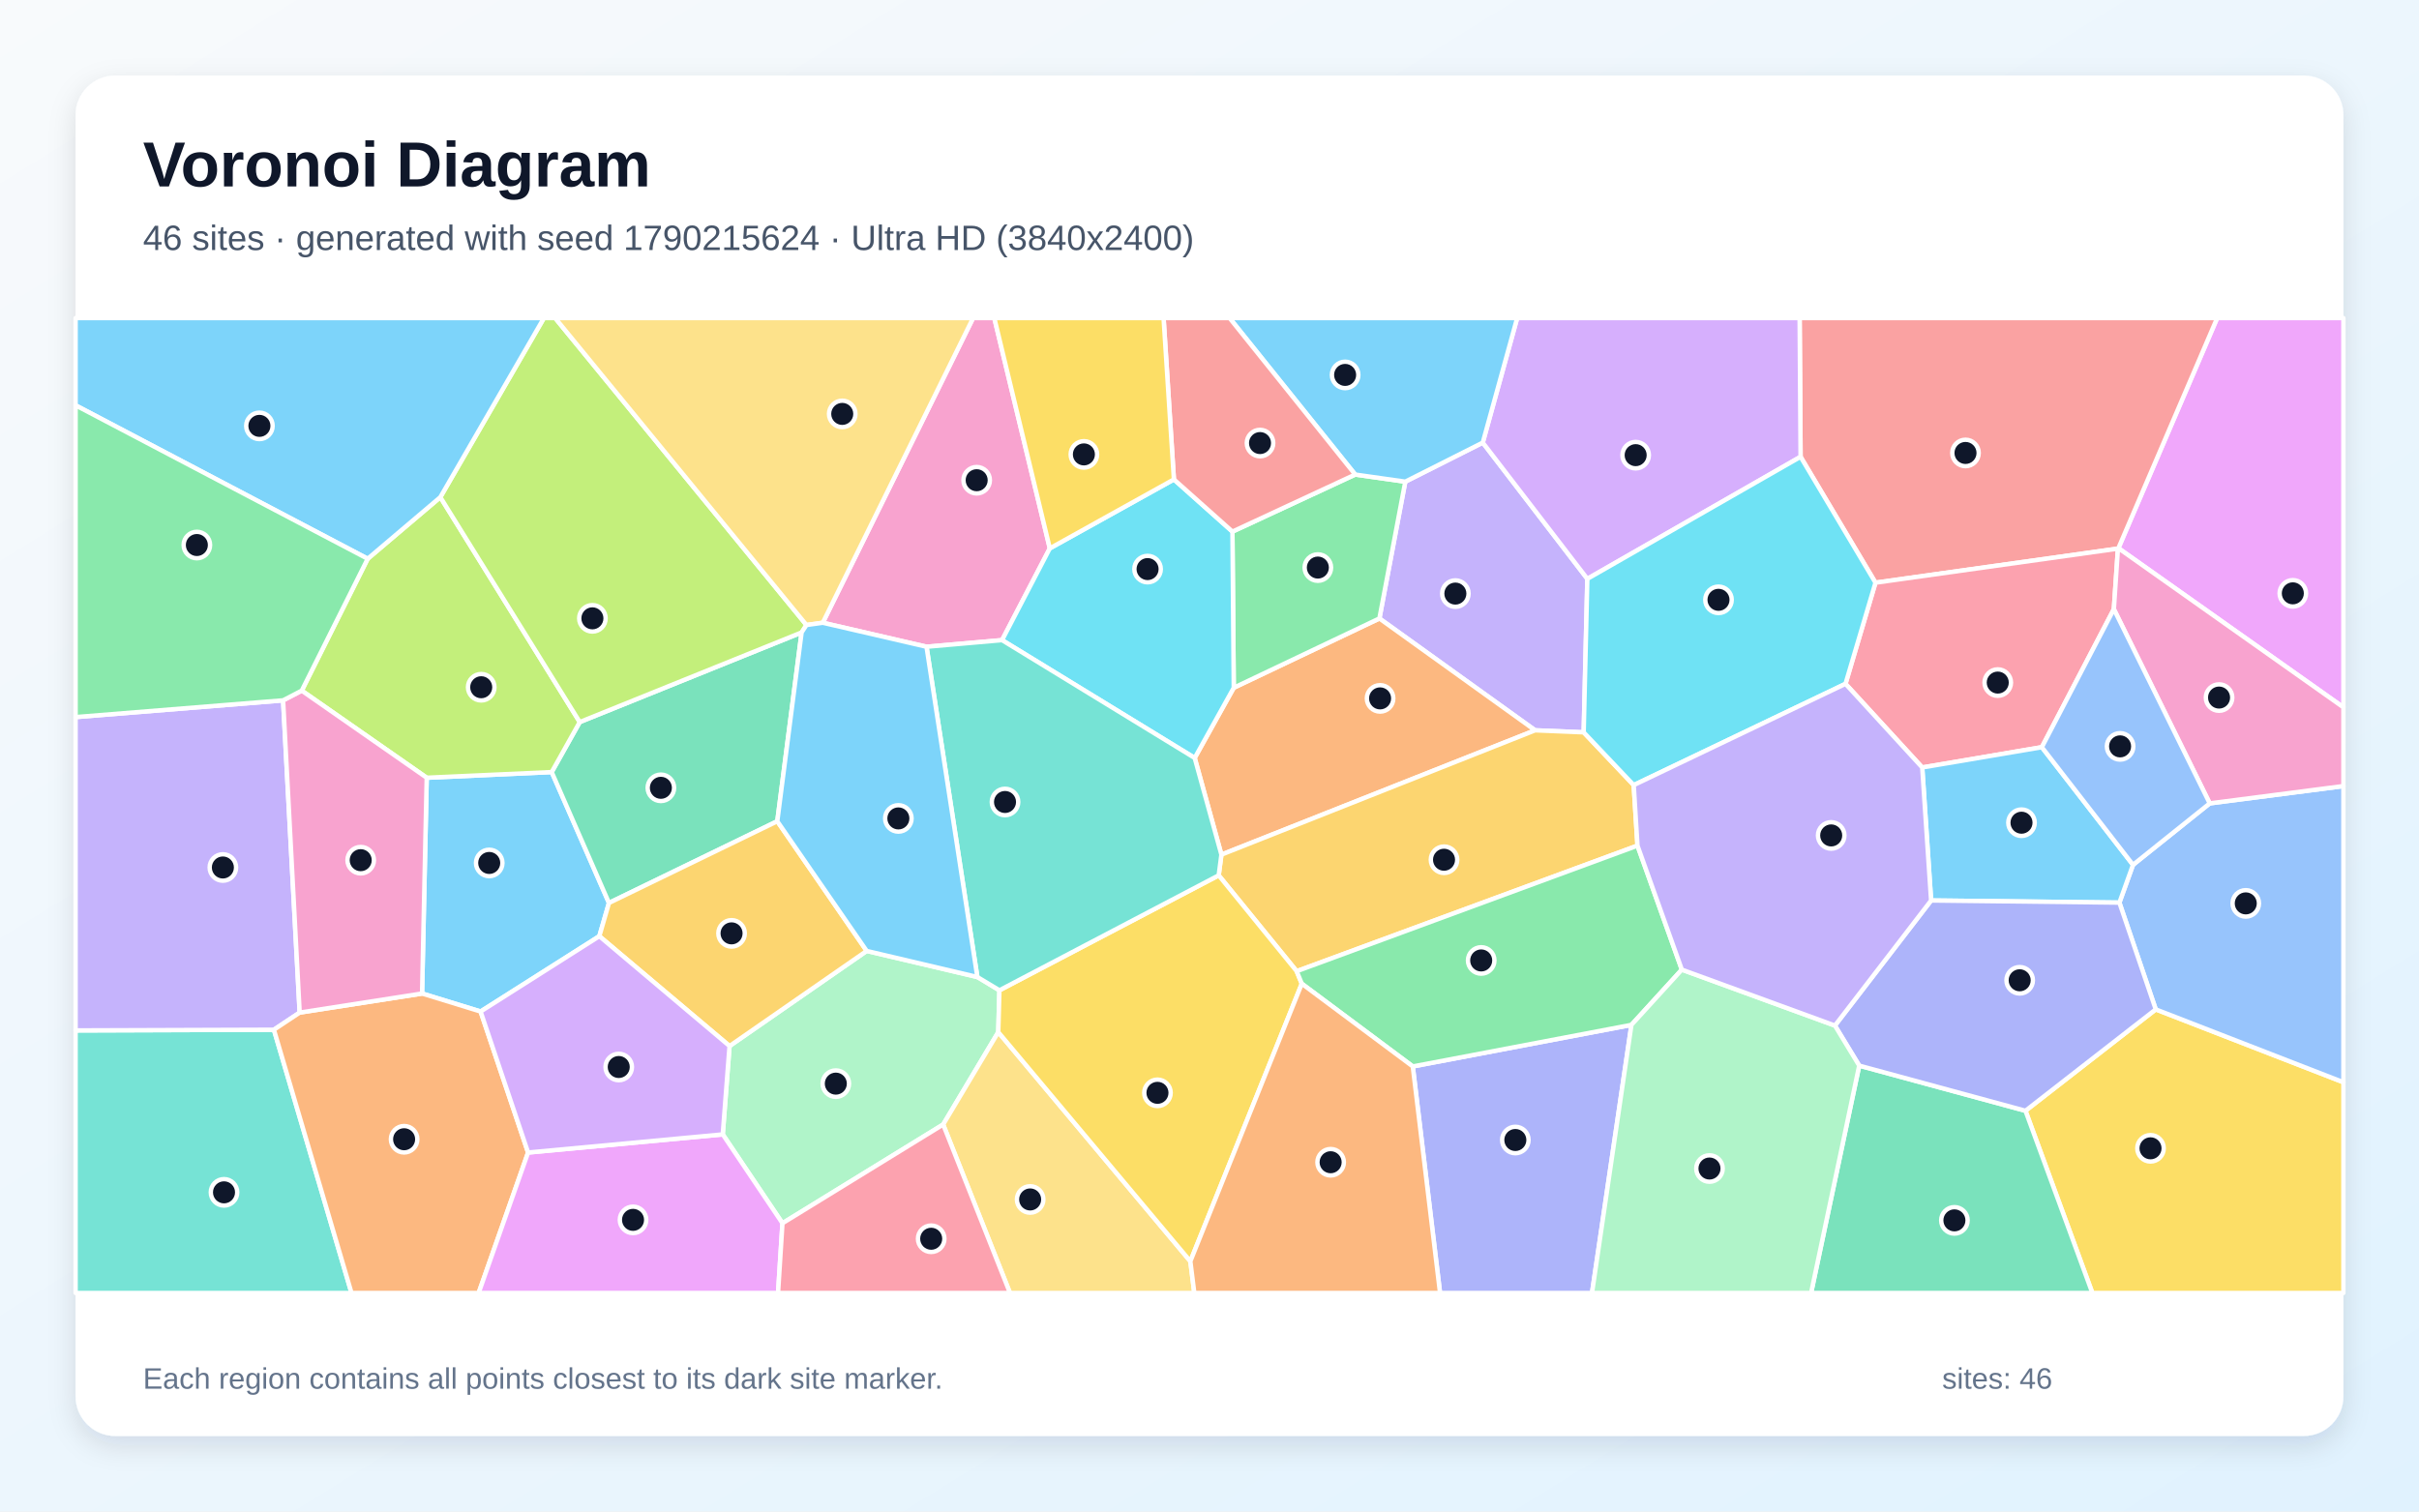
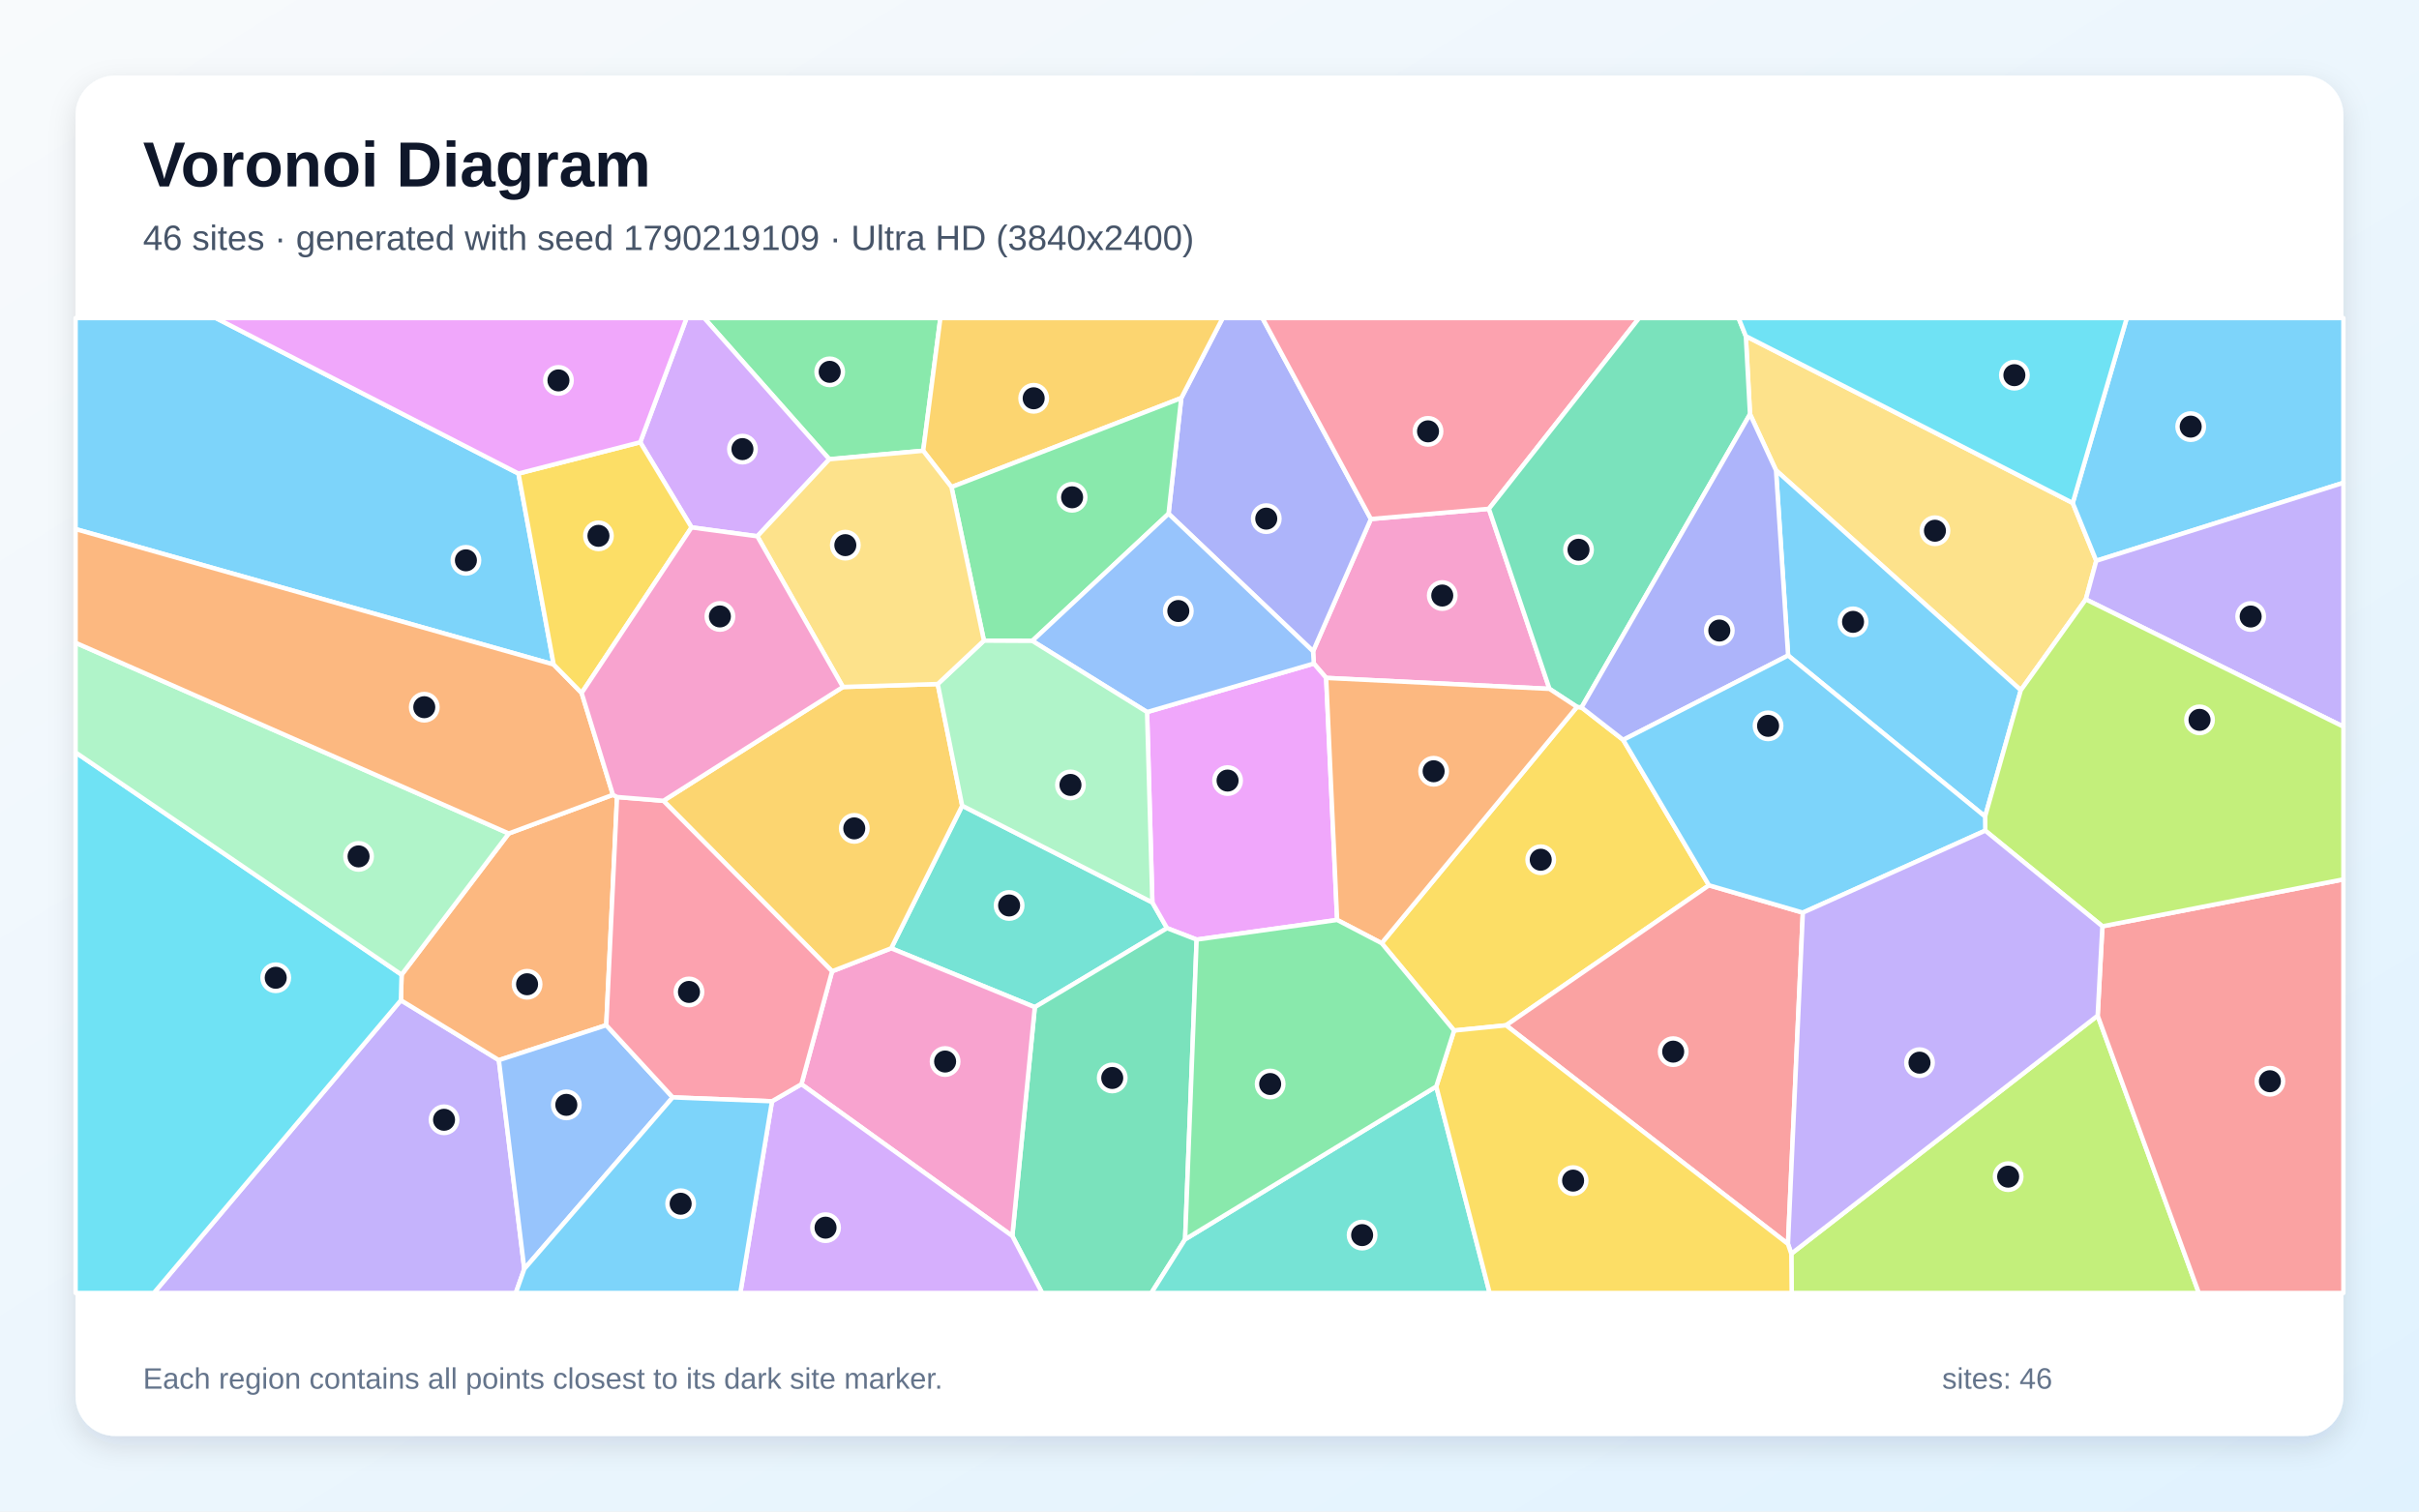
<svg xmlns="http://www.w3.org/2000/svg" width="3840" height="2400" viewBox="0 0 3840 2400" role="img" aria-labelledby="title description">
  <defs>
    <linearGradient id="background" x1="0" y1="0" x2="1" y2="1">
      <stop stop-color="#F8FAFC" />
      <stop offset="1" stop-color="#E0F2FE" />
    </linearGradient>
    <filter id="shadow" x="-5%" y="-5%" width="110%" height="110%">
      <feDropShadow dx="0" dy="15" stdDeviation="22" flood-color="#0F172A" flood-opacity=".12" />
    </filter>
  </defs>
  <rect width="3840" height="2400" fill="url(#background)" />
  <rect x="120" y="120" width="3600" height="2160" rx="63" fill="#FFFFFF" filter="url(#shadow)" />
  <g font-family="Arial, sans-serif">
    <text x="227" y="296" font-size="101" font-weight="700" fill="#0F172A">Voronoi Diagram</text>
-     <text x="227" y="397" font-size="56" fill="#475569">46 sites · generated with seed 1790215624 · Ultra HD (3840x2400)</text>
+     <text x="227" y="397" font-size="56" fill="#475569">46 sites · generated with seed 1790219109 · Ultra HD (3840x2400)</text>
  </g>
  <g stroke="#FFFFFF" stroke-width="7" stroke-linejoin="round">
-     <polygon points="951.4,1486.5 762.9,1606.1 670.0,1577.5 677.4,1234.9 875.8,1225.9 966.7,1433.7" fill="#38BDF8" fill-opacity="0.65" />
-     <polygon points="2353.8,702.8 2519.8,919.1 2514.0,1162.8 2436.9,1159.6 2189.7,982.0 2230.8,764.8" fill="#A78BFA" fill-opacity="0.65" />
-     <polygon points="1666.5,870.7 1590.7,1016.4 1470.8,1026.9 1306.1,988.8 1544.7,505.0 1578.4,505.0" fill="#F472B6" fill-opacity="0.65" />
-     <polygon points="1938.9,1357.0 1896.5,1203.5 1958.5,1092.0 2189.7,982.0 2436.9,1159.6" fill="#FB923C" fill-opacity="0.65" />
-     <polygon points="3215.3,1763.7 3422.1,1602.7 3720.0,1718.4 3720.0,2053.0 3321.5,2053.0" fill="#FACC15" fill-opacity="0.65" />
-     <polygon points="1958.5,1092.0 1956.4,844.1 2151.3,753.5 2230.8,764.8 2189.7,982.0" fill="#4ADE80" fill-opacity="0.65" />
-     <polygon points="120.0,1636.1 434.8,1635.0 558.0,2053.0 120.0,2053.0" fill="#2DD4BF" fill-opacity="0.65" />
-     <polygon points="3422.1,1602.7 3364.4,1433.2 3386.0,1373.2 3507.8,1275.6 3720.0,1248.1 3720.0,1718.4" fill="#60A5FA" fill-opacity="0.65" />
-     <polygon points="3362.8,870.4 3519.6,505.0 3720.0,505.0 3720.0,1123.1" fill="#E879F9" fill-opacity="0.65" />
-     <polygon points="1233.9,1304.0 966.7,1433.7 875.8,1225.9 920.3,1146.5 1272.5,1004.2" fill="#34D399" fill-opacity="0.65" />
-     <polygon points="3362.8,870.4 3362.1,871.1 2977.2,925.2 2858.3,725.3 2856.8,505.0 3519.6,505.0" fill="#F87171" fill-opacity="0.65" />
-     <polygon points="2242.7,1693.3 2589.8,1627.3 2527.2,2053.0 2286.0,2053.0" fill="#818CF8" fill-opacity="0.65" />
-     <polygon points="2593.4,1246.6 2599.4,1342.7 2058.4,1542.1 1934.6,1389.9 1938.9,1357.0 2436.9,1159.6 2514.0,1162.8" fill="#FBBF24" fill-opacity="0.65" />
-     <polygon points="583.7,887.2 699.0,789.4 920.3,1146.5 875.8,1225.9 677.4,1234.9 479.0,1096.6" fill="#A3E635" fill-opacity="0.65" />
-     <polygon points="2858.3,725.3 2519.8,919.1 2353.8,702.8 2408.4,505.0 2856.8,505.0" fill="#C084FC" fill-opacity="0.65" />
-     <polygon points="2929.6,1085.8 2977.2,925.2 3362.1,871.1 3355.6,967.2 3241.3,1186.4 3051.4,1218.6" fill="#FB7185" fill-opacity="0.65" />
-     <polygon points="1863.5,761.2 1956.4,844.1 1958.5,1092.0 1896.5,1203.5 1590.7,1016.4 1666.5,870.7" fill="#22D3EE" fill-opacity="0.65" />
-     <polygon points="1242.1,1942.3 1147.3,1801.2 1158.1,1660.9 1375.8,1509.9 1551.5,1551.3 1586.5,1572.4 1584.7,1638.8 1497.2,1785.5" fill="#86EFAC" fill-opacity="0.65" />
-     <polygon points="1497.2,1785.5 1584.7,1638.8 1889.6,2002.7 1895.9,2053.0 1603.3,2053.0" fill="#FCD34D" fill-opacity="0.65" />
-     <polygon points="3051.4,1218.6 3241.3,1186.4 3386.0,1373.2 3364.4,1433.2 3065.5,1429.8" fill="#38BDF8" fill-opacity="0.65" />
-     <polygon points="2353.8,702.8 2230.8,764.8 2151.3,753.5 1951.9,505.0 2408.4,505.0" fill="#38BDF8" fill-opacity="0.65" />
-     <polygon points="449.4,1112.0 475.7,1607.8 434.8,1635.0 120.0,1636.1 120.0,1138.6" fill="#A78BFA" fill-opacity="0.65" />
-     <polygon points="3507.8,1275.6 3355.6,967.2 3362.1,871.1 3362.8,870.4 3720.0,1123.1 3720.0,1248.1" fill="#F472B6" fill-opacity="0.65" />
-     <polygon points="434.8,1635.0 475.7,1607.8 670.0,1577.5 762.9,1606.1 838.3,1830.0 759.8,2053.0 558.0,2053.0" fill="#FB923C" fill-opacity="0.65" />
-     <polygon points="1889.6,2002.7 1584.7,1638.8 1586.5,1572.4 1934.6,1389.9 2058.4,1542.1 2066.5,1561.9" fill="#FACC15" fill-opacity="0.65" />
-     <polygon points="2669.8,1539.6 2589.8,1627.3 2242.7,1693.3 2066.5,1561.9 2058.4,1542.1 2599.4,1342.7" fill="#4ADE80" fill-opacity="0.65" />
-     <polygon points="1586.5,1572.4 1551.5,1551.3 1470.8,1026.9 1590.7,1016.4 1896.5,1203.5 1938.9,1357.0 1934.6,1389.9" fill="#2DD4BF" fill-opacity="0.65" />
-     <polygon points="3241.3,1186.4 3355.6,967.2 3507.8,1275.6 3386.0,1373.2" fill="#60A5FA" fill-opacity="0.65" />
-     <polygon points="838.3,1830.0 1147.3,1801.2 1242.1,1942.3 1235.1,2053.0 759.8,2053.0" fill="#E879F9" fill-opacity="0.65" />
-     <polygon points="2951.4,1692.0 3215.3,1763.7 3321.5,2053.0 2875.0,2053.0" fill="#34D399" fill-opacity="0.65" />
-     <polygon points="2151.3,753.5 1956.4,844.1 1863.5,761.2 1847.1,505.0 1951.9,505.0" fill="#F87171" fill-opacity="0.65" />
-     <polygon points="2951.4,1692.0 2912.8,1628.4 3065.5,1429.8 3364.4,1433.2 3422.1,1602.7 3215.3,1763.7" fill="#818CF8" fill-opacity="0.65" />
-     <polygon points="1375.8,1509.9 1158.1,1660.9 951.4,1486.5 966.7,1433.7 1233.9,1304.0" fill="#FBBF24" fill-opacity="0.65" />
-     <polygon points="1280.2,992.4 1272.5,1004.2 920.3,1146.5 699.0,789.4 863.4,505.0 881.3,505.0" fill="#A3E635" fill-opacity="0.65" />
-     <polygon points="838.3,1830.0 762.9,1606.1 951.4,1486.5 1158.1,1660.9 1147.3,1801.2" fill="#C084FC" fill-opacity="0.65" />
-     <polygon points="1242.1,1942.3 1497.2,1785.5 1603.3,2053.0 1235.1,2053.0" fill="#FB7185" fill-opacity="0.65" />
-     <polygon points="2858.3,725.3 2977.2,925.2 2929.6,1085.8 2593.4,1246.6 2514.0,1162.8 2519.8,919.1" fill="#22D3EE" fill-opacity="0.65" />
-     <polygon points="2589.8,1627.3 2669.8,1539.6 2912.8,1628.4 2951.4,1692.0 2875.0,2053.0 2527.2,2053.0" fill="#86EFAC" fill-opacity="0.65" />
-     <polygon points="1306.1,988.8 1280.2,992.4 881.3,505.0 1544.7,505.0" fill="#FCD34D" fill-opacity="0.65" />
-     <polygon points="1551.5,1551.3 1375.8,1509.9 1233.9,1304.0 1272.5,1004.2 1280.2,992.4 1306.1,988.8 1470.8,1026.9" fill="#38BDF8" fill-opacity="0.65" />
-     <polygon points="699.0,789.4 583.7,887.2 120.0,643.6 120.0,505.0 863.4,505.0" fill="#38BDF8" fill-opacity="0.65" />
-     <polygon points="2912.8,1628.4 2669.8,1539.6 2599.4,1342.7 2593.4,1246.6 2929.6,1085.8 3051.4,1218.6 3065.5,1429.8" fill="#A78BFA" fill-opacity="0.65" />
-     <polygon points="475.7,1607.8 449.4,1112.0 479.0,1096.6 677.4,1234.9 670.0,1577.5" fill="#F472B6" fill-opacity="0.65" />
-     <polygon points="1889.6,2002.7 2066.5,1561.9 2242.7,1693.3 2286.0,2053.0 1895.9,2053.0" fill="#FB923C" fill-opacity="0.65" />
-     <polygon points="1863.5,761.2 1666.5,870.7 1578.4,505.0 1847.1,505.0" fill="#FACC15" fill-opacity="0.65" />
-     <polygon points="583.7,887.2 479.0,1096.6 449.4,1112.0 120.0,1138.6 120.0,643.6" fill="#4ADE80" fill-opacity="0.65" />
+     <polygon points="823.0,751.9 878.9,1055.1 120.0,840.1 120.0,505.0 342.7,505.0" fill="#38BDF8" fill-opacity="0.65" />
+     <polygon points="636.4,1588.2 791.9,1683.3 832.3,2014.8 818.8,2053.0 244.2,2053.0" fill="#A78BFA" fill-opacity="0.65" />
+     <polygon points="2363.5,807.9 2459.7,1093.8 2105.2,1076.4 2085.6,1053.6 2084.4,1034.1 2176.2,824.1" fill="#F472B6" fill-opacity="0.65" />
+     <polygon points="973.0,1262.0 979.5,1265.5 962.4,1627.8 791.9,1683.3 636.4,1588.2 637.5,1547.6 807.6,1323.4" fill="#FB923C" fill-opacity="0.65" />
+     <polygon points="2193.3,1497.6 2503.4,1122.4 2510.6,1123.3 2576.7,1174.8 2712.9,1405.7 2390.8,1628.0 2308.3,1636.3" fill="#FACC15" fill-opacity="0.65" />
+     <polygon points="1465.5,715.7 1316.5,729.2 1117.9,505.0 1492.8,505.0" fill="#4ADE80" fill-opacity="0.65" />
+     <polygon points="1642.7,1599.2 1414.7,1505.7 1527.4,1279.3 1829.3,1432.9 1852.6,1473.7" fill="#2DD4BF" fill-opacity="0.65" />
+     <polygon points="832.3,2014.8 791.9,1683.3 962.4,1627.8 1067.9,1742.4" fill="#60A5FA" fill-opacity="0.65" />
+     <polygon points="1899.6,1491.9 1852.6,1473.7 1829.3,1432.9 1820.9,1130.6 2085.6,1053.6 2105.2,1076.4 2122.6,1460.7" fill="#E879F9" fill-opacity="0.65" />
+     <polygon points="1607.0,1962.5 1642.7,1599.2 1852.6,1473.7 1899.6,1491.9 1881.3,1967.8 1827.7,2053.0 1654.3,2053.0" fill="#34D399" fill-opacity="0.65" />
+     <polygon points="2390.8,1628.0 2712.9,1405.7 2861.9,1449.1 2838.3,1975.2" fill="#F87171" fill-opacity="0.65" />
+     <polygon points="2176.2,824.1 2084.4,1034.1 1855.0,815.7 1875.2,632.0 1940.9,505.0 2004.0,505.0" fill="#818CF8" fill-opacity="0.65" />
+     <polygon points="1875.2,632.0 1510.4,773.4 1465.5,715.7 1492.8,505.0 1940.9,505.0" fill="#FBBF24" fill-opacity="0.65" />
+     <polygon points="2843.6,1990.7 3329.9,1612.6 3490.5,2053.0 2844.2,2053.0" fill="#A3E635" fill-opacity="0.65" />
+     <polygon points="1316.5,729.2 1202.2,851.5 1097.8,837.4 1016.3,702.2 1089.9,505.0 1117.9,505.0" fill="#C084FC" fill-opacity="0.65" />
+     <polygon points="2363.5,807.9 2176.2,824.1 2004.0,505.0 2602.0,505.0" fill="#FB7185" fill-opacity="0.65" />
+     <polygon points="120.0,1194.7 637.5,1547.6 636.4,1588.2 244.2,2053.0 120.0,2053.0" fill="#22D3EE" fill-opacity="0.65" />
+     <polygon points="807.6,1323.4 637.5,1547.6 120.0,1194.7 120.0,1020.6" fill="#86EFAC" fill-opacity="0.65" />
+     <polygon points="3290.3,798.6 3327.7,890.4 3311.1,951.7 3207.9,1095.9 2819.3,746.8 2778.0,657.6 2771.4,533.7" fill="#FCD34D" fill-opacity="0.65" />
+     <polygon points="3327.7,890.4 3290.3,798.6 3376.1,505.0 3720.0,505.0 3720.0,766.6" fill="#38BDF8" fill-opacity="0.65" />
+     <polygon points="2838.5,1040.8 2819.3,746.8 3207.9,1095.9 3151.2,1296.5" fill="#38BDF8" fill-opacity="0.65" />
+     <polygon points="3311.1,951.7 3327.7,890.4 3720.0,766.6 3720.0,1153.8" fill="#A78BFA" fill-opacity="0.65" />
+     <polygon points="1272.2,1721.5 1320.9,1542.2 1414.7,1505.7 1642.7,1599.2 1607.0,1962.5" fill="#F472B6" fill-opacity="0.65" />
+     <polygon points="923.3,1100.3 973.0,1262.0 807.6,1323.4 120.0,1020.6 120.0,840.1 878.9,1055.1" fill="#FB923C" fill-opacity="0.65" />
+     <polygon points="1016.3,702.2 1097.8,837.4 923.3,1100.3 878.9,1055.1 823.0,751.9" fill="#FACC15" fill-opacity="0.65" />
+     <polygon points="1510.4,773.4 1875.2,632.0 1855.0,815.7 1638.7,1017.6 1561.9,1017.2" fill="#4ADE80" fill-opacity="0.65" />
+     <polygon points="1881.3,1967.8 2280.0,1725.1 2364.7,2053.0 1827.7,2053.0" fill="#2DD4BF" fill-opacity="0.65" />
+     <polygon points="1820.9,1130.6 1638.7,1017.6 1855.0,815.7 2084.4,1034.1 2085.6,1053.6" fill="#60A5FA" fill-opacity="0.65" />
+     <polygon points="1016.3,702.2 823.0,751.9 342.7,505.0 1089.9,505.0" fill="#E879F9" fill-opacity="0.65" />
+     <polygon points="2771.4,533.7 2778.0,657.6 2510.6,1123.3 2503.4,1122.4 2459.7,1093.8 2363.5,807.9 2602.0,505.0 2759.9,505.0" fill="#34D399" fill-opacity="0.65" />
+     <polygon points="3329.9,1612.6 3337.4,1470.8 3720.0,1396.3 3720.0,2053.0 3490.5,2053.0" fill="#F87171" fill-opacity="0.65" />
+     <polygon points="2778.0,657.6 2819.3,746.8 2838.5,1040.8 2576.7,1174.8 2510.6,1123.3" fill="#818CF8" fill-opacity="0.65" />
+     <polygon points="1338.1,1090.8 1488.6,1086.1 1527.4,1279.3 1414.7,1505.7 1320.9,1542.2 1053.1,1271.5" fill="#FBBF24" fill-opacity="0.65" />
+     <polygon points="3337.4,1470.8 3151.5,1318.9 3151.2,1296.5 3207.9,1095.9 3311.1,951.7 3720.0,1153.8 3720.0,1396.3" fill="#A3E635" fill-opacity="0.65" />
+     <polygon points="1225.5,1748.6 1272.2,1721.5 1607.0,1962.5 1654.3,2053.0 1175.2,2053.0" fill="#C084FC" fill-opacity="0.65" />
+     <polygon points="1053.1,1271.5 1320.9,1542.2 1272.2,1721.5 1225.5,1748.6 1067.9,1742.4 962.4,1627.8 979.5,1265.5" fill="#FB7185" fill-opacity="0.65" />
+     <polygon points="3290.3,798.6 2771.4,533.7 2759.9,505.0 3376.1,505.0" fill="#22D3EE" fill-opacity="0.65" />
+     <polygon points="1488.6,1086.1 1561.9,1017.2 1638.7,1017.6 1820.9,1130.6 1829.3,1432.9 1527.4,1279.3" fill="#86EFAC" fill-opacity="0.65" />
+     <polygon points="1488.6,1086.1 1338.1,1090.8 1202.2,851.5 1316.5,729.2 1465.5,715.7 1510.4,773.4 1561.9,1017.2" fill="#FCD34D" fill-opacity="0.65" />
+     <polygon points="832.3,2014.8 1067.9,1742.4 1225.5,1748.6 1175.2,2053.0 818.8,2053.0" fill="#38BDF8" fill-opacity="0.65" />
+     <polygon points="2838.5,1040.8 3151.2,1296.5 3151.5,1318.9 2861.9,1449.1 2712.9,1405.7 2576.7,1174.8" fill="#38BDF8" fill-opacity="0.65" />
+     <polygon points="3151.5,1318.9 3337.4,1470.8 3329.9,1612.6 2843.6,1990.7 2838.3,1975.2 2861.9,1449.1" fill="#A78BFA" fill-opacity="0.65" />
+     <polygon points="1097.8,837.4 1202.2,851.5 1338.1,1090.8 1053.1,1271.5 979.5,1265.5 973.0,1262.0 923.3,1100.3" fill="#F472B6" fill-opacity="0.65" />
+     <polygon points="2122.6,1460.7 2105.2,1076.4 2459.7,1093.8 2503.4,1122.4 2193.3,1497.6" fill="#FB923C" fill-opacity="0.65" />
+     <polygon points="2280.0,1725.1 2308.3,1636.3 2390.8,1628.0 2838.3,1975.2 2843.6,1990.7 2844.2,2053.0 2364.7,2053.0" fill="#FACC15" fill-opacity="0.65" />
+     <polygon points="2280.0,1725.1 1881.3,1967.8 1899.6,1491.9 2122.6,1460.7 2193.3,1497.6 2308.3,1636.3" fill="#4ADE80" fill-opacity="0.65" />
  </g>
  <g>
-     <circle cx="776.6" cy="1370.2" r="21" fill="#0F172A" stroke="#FFFFFF" stroke-width="7" />
-     <circle cx="2310.3" cy="942.5" r="21" fill="#0F172A" stroke="#FFFFFF" stroke-width="7" />
-     <circle cx="1550.4" cy="762.5" r="21" fill="#0F172A" stroke="#FFFFFF" stroke-width="7" />
-     <circle cx="2190.8" cy="1108.9" r="21" fill="#0F172A" stroke="#FFFFFF" stroke-width="7" />
-     <circle cx="3413.8" cy="1823.3" r="21" fill="#0F172A" stroke="#FFFFFF" stroke-width="7" />
-     <circle cx="2092.0" cy="901.2" r="21" fill="#0F172A" stroke="#FFFFFF" stroke-width="7" />
-     <circle cx="355.6" cy="1893.2" r="21" fill="#0F172A" stroke="#FFFFFF" stroke-width="7" />
-     <circle cx="3565.0" cy="1434.4" r="21" fill="#0F172A" stroke="#FFFFFF" stroke-width="7" />
-     <circle cx="3639.7" cy="942.1" r="21" fill="#0F172A" stroke="#FFFFFF" stroke-width="7" />
-     <circle cx="1049.1" cy="1250.9" r="21" fill="#0F172A" stroke="#FFFFFF" stroke-width="7" />
-     <circle cx="3120.1" cy="719.2" r="21" fill="#0F172A" stroke="#FFFFFF" stroke-width="7" />
-     <circle cx="2405.5" cy="1810.1" r="21" fill="#0F172A" stroke="#FFFFFF" stroke-width="7" />
-     <circle cx="2292.3" cy="1365.1" r="21" fill="#0F172A" stroke="#FFFFFF" stroke-width="7" />
-     <circle cx="763.9" cy="1091.2" r="21" fill="#0F172A" stroke="#FFFFFF" stroke-width="7" />
-     <circle cx="2596.5" cy="722.7" r="21" fill="#0F172A" stroke="#FFFFFF" stroke-width="7" />
-     <circle cx="3171.3" cy="1083.8" r="21" fill="#0F172A" stroke="#FFFFFF" stroke-width="7" />
-     <circle cx="1821.7" cy="903.6" r="21" fill="#0F172A" stroke="#FFFFFF" stroke-width="7" />
-     <circle cx="1326.8" cy="1720.6" r="21" fill="#0F172A" stroke="#FFFFFF" stroke-width="7" />
-     <circle cx="1635.3" cy="1904.5" r="21" fill="#0F172A" stroke="#FFFFFF" stroke-width="7" />
-     <circle cx="3209.0" cy="1306.3" r="21" fill="#0F172A" stroke="#FFFFFF" stroke-width="7" />
-     <circle cx="2135.3" cy="595.3" r="21" fill="#0F172A" stroke="#FFFFFF" stroke-width="7" />
-     <circle cx="353.8" cy="1377.4" r="21" fill="#0F172A" stroke="#FFFFFF" stroke-width="7" />
-     <circle cx="3522.6" cy="1107.6" r="21" fill="#0F172A" stroke="#FFFFFF" stroke-width="7" />
-     <circle cx="641.5" cy="1808.9" r="21" fill="#0F172A" stroke="#FFFFFF" stroke-width="7" />
-     <circle cx="1837.4" cy="1735.2" r="21" fill="#0F172A" stroke="#FFFFFF" stroke-width="7" />
-     <circle cx="2351.3" cy="1525.0" r="21" fill="#0F172A" stroke="#FFFFFF" stroke-width="7" />
-     <circle cx="1595.4" cy="1273.4" r="21" fill="#0F172A" stroke="#FFFFFF" stroke-width="7" />
-     <circle cx="3365.5" cy="1185.1" r="21" fill="#0F172A" stroke="#FFFFFF" stroke-width="7" />
-     <circle cx="1004.9" cy="1936.9" r="21" fill="#0F172A" stroke="#FFFFFF" stroke-width="7" />
-     <circle cx="3102.5" cy="1937.7" r="21" fill="#0F172A" stroke="#FFFFFF" stroke-width="7" />
-     <circle cx="2000.2" cy="703.5" r="21" fill="#0F172A" stroke="#FFFFFF" stroke-width="7" />
-     <circle cx="3206.1" cy="1556.5" r="21" fill="#0F172A" stroke="#FFFFFF" stroke-width="7" />
-     <circle cx="1161.3" cy="1482.0" r="21" fill="#0F172A" stroke="#FFFFFF" stroke-width="7" />
-     <circle cx="940.4" cy="981.8" r="21" fill="#0F172A" stroke="#FFFFFF" stroke-width="7" />
-     <circle cx="982.2" cy="1694.2" r="21" fill="#0F172A" stroke="#FFFFFF" stroke-width="7" />
-     <circle cx="1478.2" cy="1966.9" r="21" fill="#0F172A" stroke="#FFFFFF" stroke-width="7" />
-     <circle cx="2728.0" cy="952.4" r="21" fill="#0F172A" stroke="#FFFFFF" stroke-width="7" />
-     <circle cx="2713.7" cy="1855.4" r="21" fill="#0F172A" stroke="#FFFFFF" stroke-width="7" />
-     <circle cx="1337.0" cy="657.2" r="21" fill="#0F172A" stroke="#FFFFFF" stroke-width="7" />
-     <circle cx="1426.1" cy="1299.5" r="21" fill="#0F172A" stroke="#FFFFFF" stroke-width="7" />
-     <circle cx="411.8" cy="676.2" r="21" fill="#0F172A" stroke="#FFFFFF" stroke-width="7" />
-     <circle cx="2906.9" cy="1326.5" r="21" fill="#0F172A" stroke="#FFFFFF" stroke-width="7" />
-     <circle cx="572.6" cy="1365.8" r="21" fill="#0F172A" stroke="#FFFFFF" stroke-width="7" />
-     <circle cx="2112.3" cy="1845.4" r="21" fill="#0F172A" stroke="#FFFFFF" stroke-width="7" />
-     <circle cx="1720.6" cy="721.5" r="21" fill="#0F172A" stroke="#FFFFFF" stroke-width="7" />
-     <circle cx="312.5" cy="865.4" r="21" fill="#0F172A" stroke="#FFFFFF" stroke-width="7" />
+     <circle cx="739.6" cy="889.7" r="21" fill="#0F172A" stroke="#FFFFFF" stroke-width="7" />
+     <circle cx="704.9" cy="1778.0" r="21" fill="#0F172A" stroke="#FFFFFF" stroke-width="7" />
+     <circle cx="2289.5" cy="945.6" r="21" fill="#0F172A" stroke="#FFFFFF" stroke-width="7" />
+     <circle cx="836.7" cy="1562.8" r="21" fill="#0F172A" stroke="#FFFFFF" stroke-width="7" />
+     <circle cx="2445.8" cy="1365.1" r="21" fill="#0F172A" stroke="#FFFFFF" stroke-width="7" />
+     <circle cx="1317.1" cy="590.4" r="21" fill="#0F172A" stroke="#FFFFFF" stroke-width="7" />
+     <circle cx="1601.9" cy="1437.7" r="21" fill="#0F172A" stroke="#FFFFFF" stroke-width="7" />
+     <circle cx="899.0" cy="1754.3" r="21" fill="#0F172A" stroke="#FFFFFF" stroke-width="7" />
+     <circle cx="1948.7" cy="1239.4" r="21" fill="#0F172A" stroke="#FFFFFF" stroke-width="7" />
+     <circle cx="1765.6" cy="1711.6" r="21" fill="#0F172A" stroke="#FFFFFF" stroke-width="7" />
+     <circle cx="2656.1" cy="1669.8" r="21" fill="#0F172A" stroke="#FFFFFF" stroke-width="7" />
+     <circle cx="2010.1" cy="823.5" r="21" fill="#0F172A" stroke="#FFFFFF" stroke-width="7" />
+     <circle cx="1640.9" cy="632.4" r="21" fill="#0F172A" stroke="#FFFFFF" stroke-width="7" />
+     <circle cx="3187.8" cy="1868.3" r="21" fill="#0F172A" stroke="#FFFFFF" stroke-width="7" />
+     <circle cx="1178.6" cy="713.1" r="21" fill="#0F172A" stroke="#FFFFFF" stroke-width="7" />
+     <circle cx="2266.9" cy="684.9" r="21" fill="#0F172A" stroke="#FFFFFF" stroke-width="7" />
+     <circle cx="437.7" cy="1552.5" r="21" fill="#0F172A" stroke="#FFFFFF" stroke-width="7" />
+     <circle cx="569.2" cy="1359.8" r="21" fill="#0F172A" stroke="#FFFFFF" stroke-width="7" />
+     <circle cx="3071.6" cy="842.7" r="21" fill="#0F172A" stroke="#FFFFFF" stroke-width="7" />
+     <circle cx="3477.6" cy="677.4" r="21" fill="#0F172A" stroke="#FFFFFF" stroke-width="7" />
+     <circle cx="2941.6" cy="987.4" r="21" fill="#0F172A" stroke="#FFFFFF" stroke-width="7" />
+     <circle cx="3572.8" cy="978.9" r="21" fill="#0F172A" stroke="#FFFFFF" stroke-width="7" />
+     <circle cx="1500.3" cy="1685.5" r="21" fill="#0F172A" stroke="#FFFFFF" stroke-width="7" />
+     <circle cx="673.5" cy="1122.9" r="21" fill="#0F172A" stroke="#FFFFFF" stroke-width="7" />
+     <circle cx="950.0" cy="850.8" r="21" fill="#0F172A" stroke="#FFFFFF" stroke-width="7" />
+     <circle cx="1701.9" cy="789.6" r="21" fill="#0F172A" stroke="#FFFFFF" stroke-width="7" />
+     <circle cx="2162.3" cy="1961.1" r="21" fill="#0F172A" stroke="#FFFFFF" stroke-width="7" />
+     <circle cx="1870.5" cy="970.2" r="21" fill="#0F172A" stroke="#FFFFFF" stroke-width="7" />
+     <circle cx="886.5" cy="604.0" r="21" fill="#0F172A" stroke="#FFFFFF" stroke-width="7" />
+     <circle cx="2505.8" cy="872.9" r="21" fill="#0F172A" stroke="#FFFFFF" stroke-width="7" />
+     <circle cx="3603.3" cy="1716.8" r="21" fill="#0F172A" stroke="#FFFFFF" stroke-width="7" />
+     <circle cx="2729.3" cy="1001.2" r="21" fill="#0F172A" stroke="#FFFFFF" stroke-width="7" />
+     <circle cx="1356.1" cy="1315.3" r="21" fill="#0F172A" stroke="#FFFFFF" stroke-width="7" />
+     <circle cx="3491.6" cy="1143.0" r="21" fill="#0F172A" stroke="#FFFFFF" stroke-width="7" />
+     <circle cx="1310.5" cy="1949.3" r="21" fill="#0F172A" stroke="#FFFFFF" stroke-width="7" />
+     <circle cx="1093.7" cy="1575.0" r="21" fill="#0F172A" stroke="#FFFFFF" stroke-width="7" />
+     <circle cx="3197.7" cy="595.7" r="21" fill="#0F172A" stroke="#FFFFFF" stroke-width="7" />
+     <circle cx="1699.3" cy="1246.3" r="21" fill="#0F172A" stroke="#FFFFFF" stroke-width="7" />
+     <circle cx="1341.9" cy="865.6" r="21" fill="#0F172A" stroke="#FFFFFF" stroke-width="7" />
+     <circle cx="1080.5" cy="1911.3" r="21" fill="#0F172A" stroke="#FFFFFF" stroke-width="7" />
+     <circle cx="2806.7" cy="1152.5" r="21" fill="#0F172A" stroke="#FFFFFF" stroke-width="7" />
+     <circle cx="3047.1" cy="1687.3" r="21" fill="#0F172A" stroke="#FFFFFF" stroke-width="7" />
+     <circle cx="1142.8" cy="978.8" r="21" fill="#0F172A" stroke="#FFFFFF" stroke-width="7" />
+     <circle cx="2275.8" cy="1224.6" r="21" fill="#0F172A" stroke="#FFFFFF" stroke-width="7" />
+     <circle cx="2497.2" cy="1874.6" r="21" fill="#0F172A" stroke="#FFFFFF" stroke-width="7" />
+     <circle cx="2016.3" cy="1721.2" r="21" fill="#0F172A" stroke="#FFFFFF" stroke-width="7" />
  </g>
  <g font-family="Arial, sans-serif" font-size="47" fill="#64748B">
    <text x="227" y="2205">Each region contains all points closest to its dark site marker.</text>
    <text x="3083" y="2205">sites: 46</text>
  </g>
</svg>
